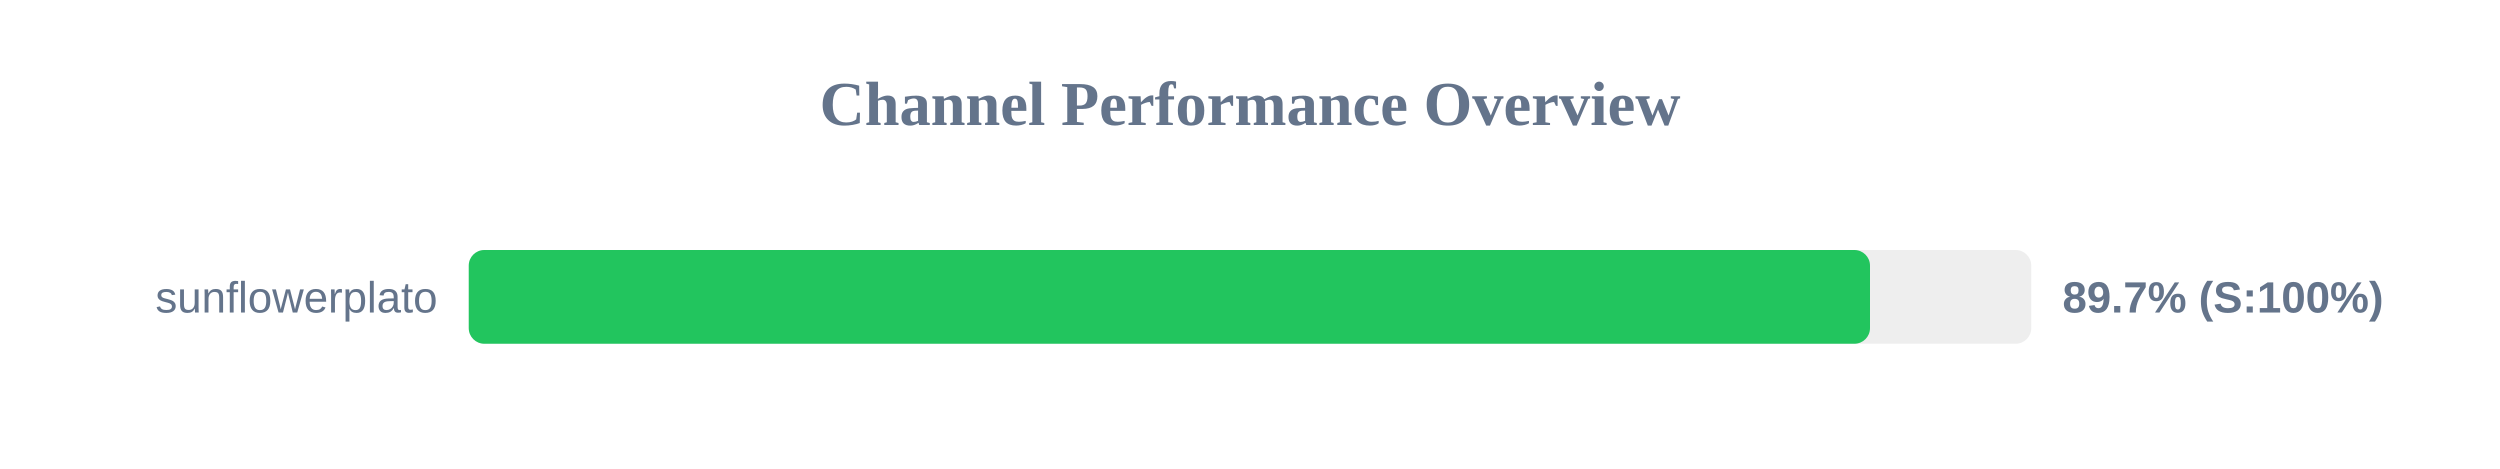
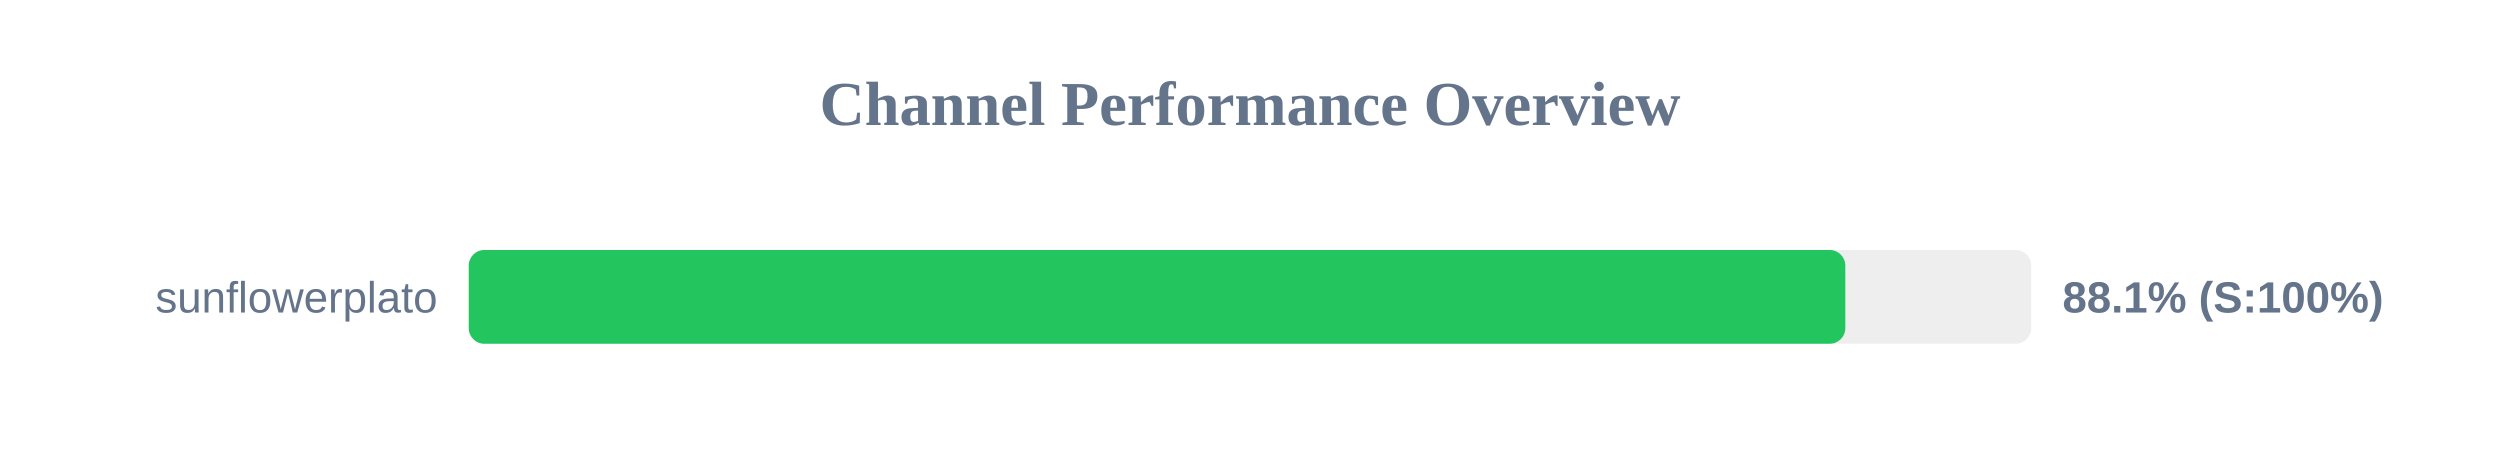
<svg xmlns="http://www.w3.org/2000/svg" width="800" height="150" version="1.1">
  <style>
        .row { font: 14px Arial; fill: #64748b; }
        .score { font: bold 14px Arial; fill: #64748b; }
    </style>
  <text x="400" y="40" text-anchor="middle" font-size="20px" font-weight="bold" fill="#64748b">Channel Performance Overview</text>
  <rect x="150" y="80" width="500" height="30" fill="#eee" rx="5" />
-   <rect x="150" y="80" width="448.4" height="30" fill="#22c55e" rx="5" />
+   <rect x="150" y="80" width="440.5" height="30" fill="#22c55e" rx="5" />
  <text x="140" y="100" text-anchor="end" class="row">sunflowerplato</text>
-   <text x="660" y="100" text-anchor="start" class="score">89.7% (S:100%)</text>
+   <text x="660" y="100" text-anchor="start" class="score">88.1% (S:100%)</text>
</svg>
